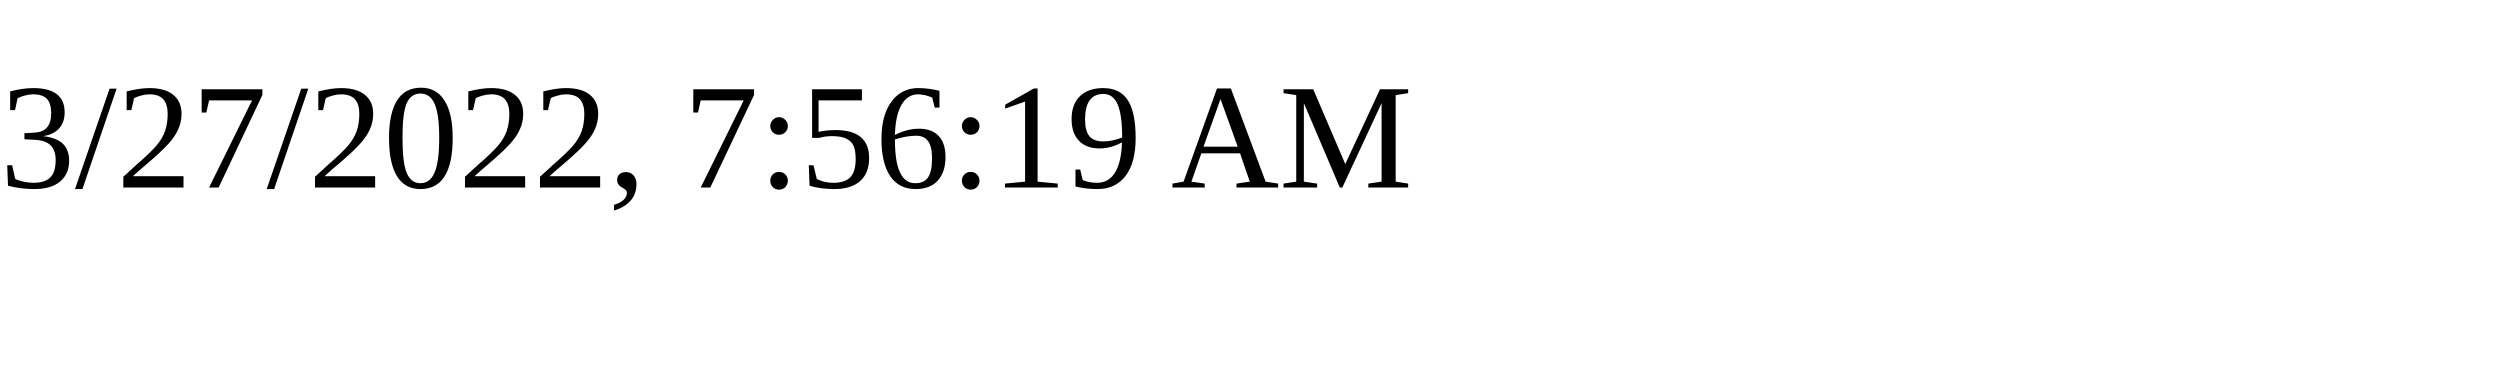
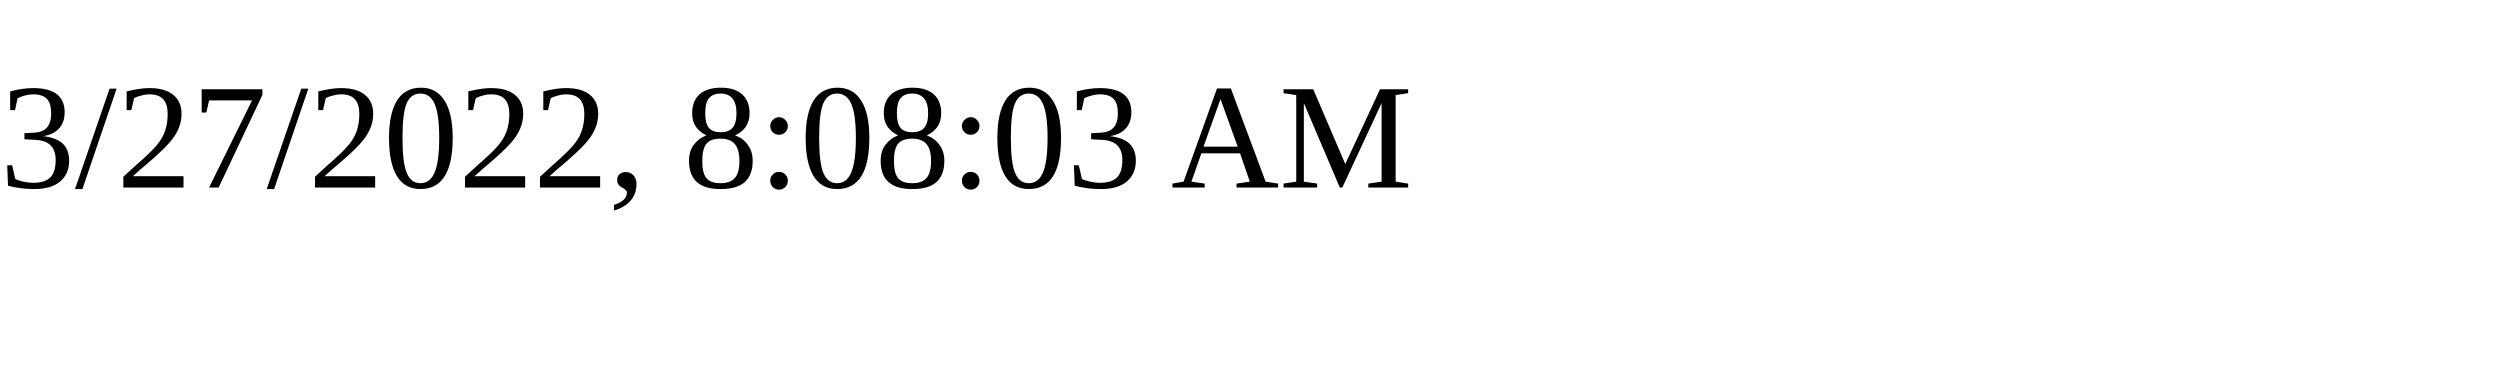
<svg xmlns="http://www.w3.org/2000/svg" height="30" width="200">
-   <text x="0" y="15">3/27/2022, 7:56:19 AM</text>
+   <text x="0" y="15">3/27/2022, 8:08:03 AM</text>
</svg>
